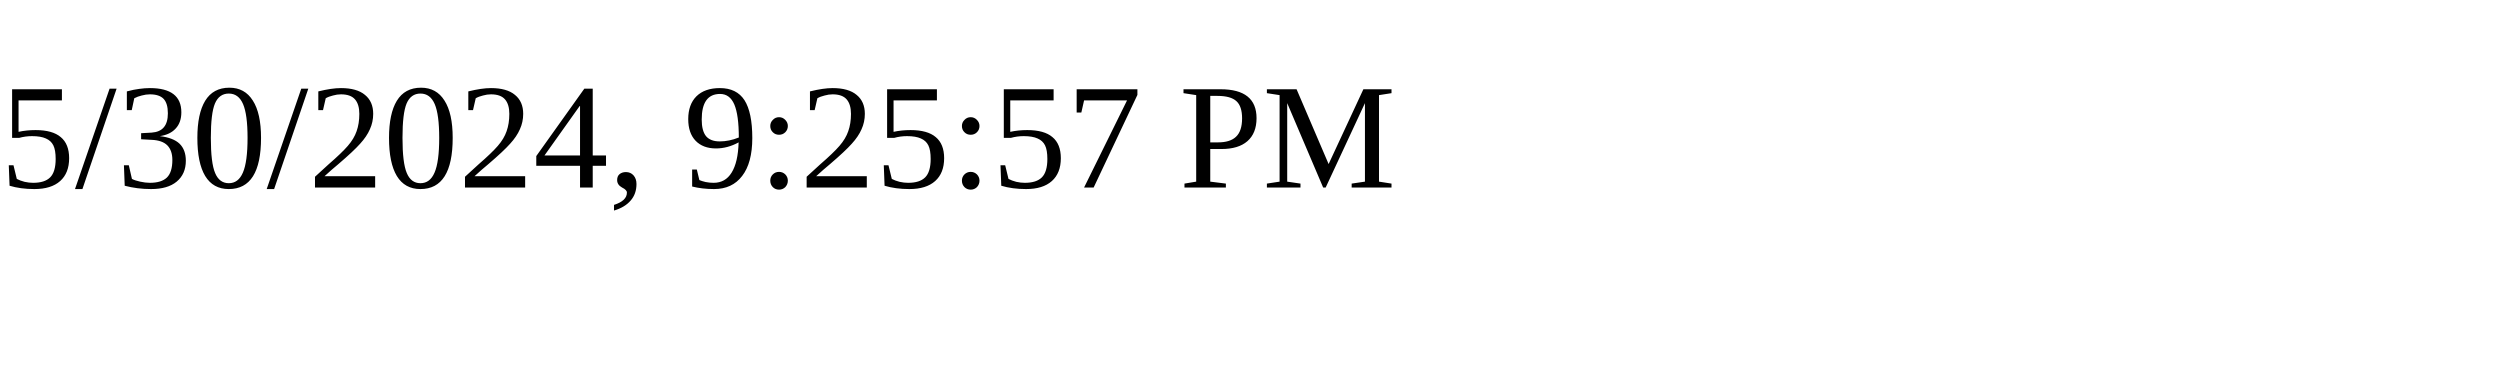
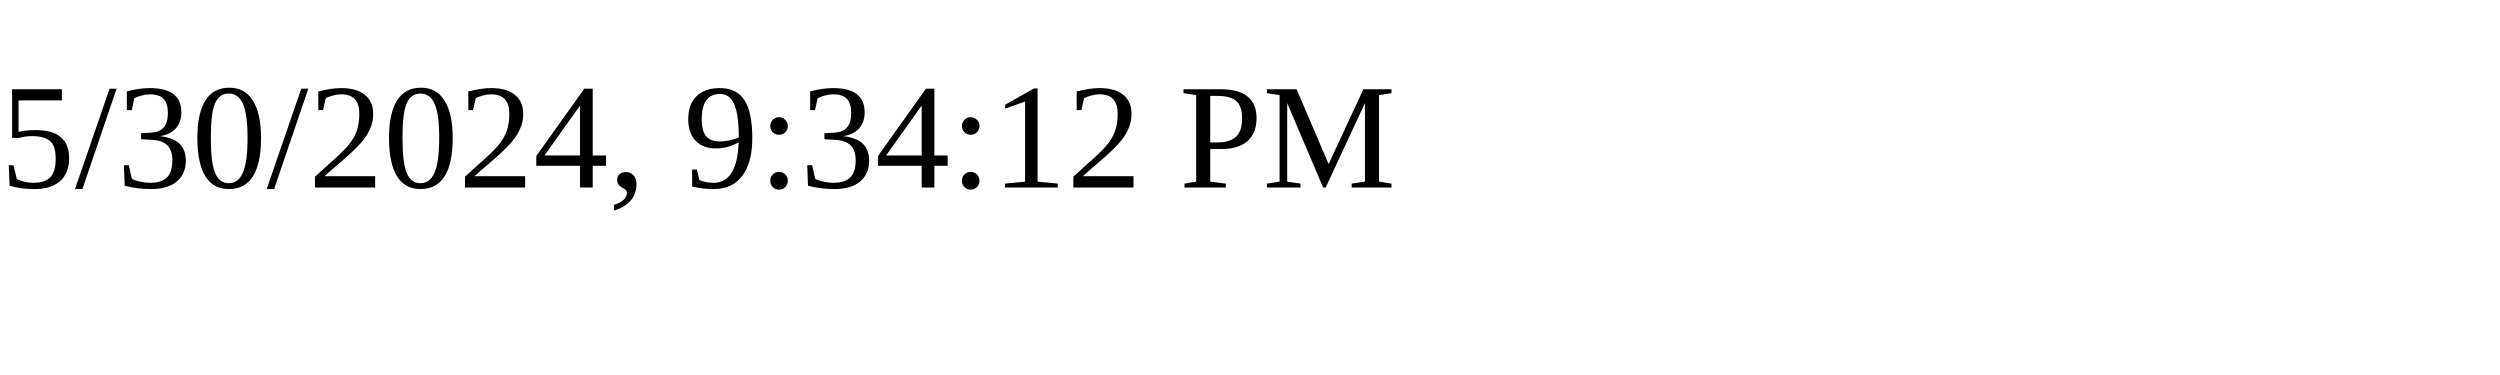
<svg xmlns="http://www.w3.org/2000/svg" height="30" width="200">
-   <text x="0" y="15">5/30/2024, 9:25:57 PM</text>
+   <text x="0" y="15">5/30/2024, 9:34:12 PM</text>
</svg>
